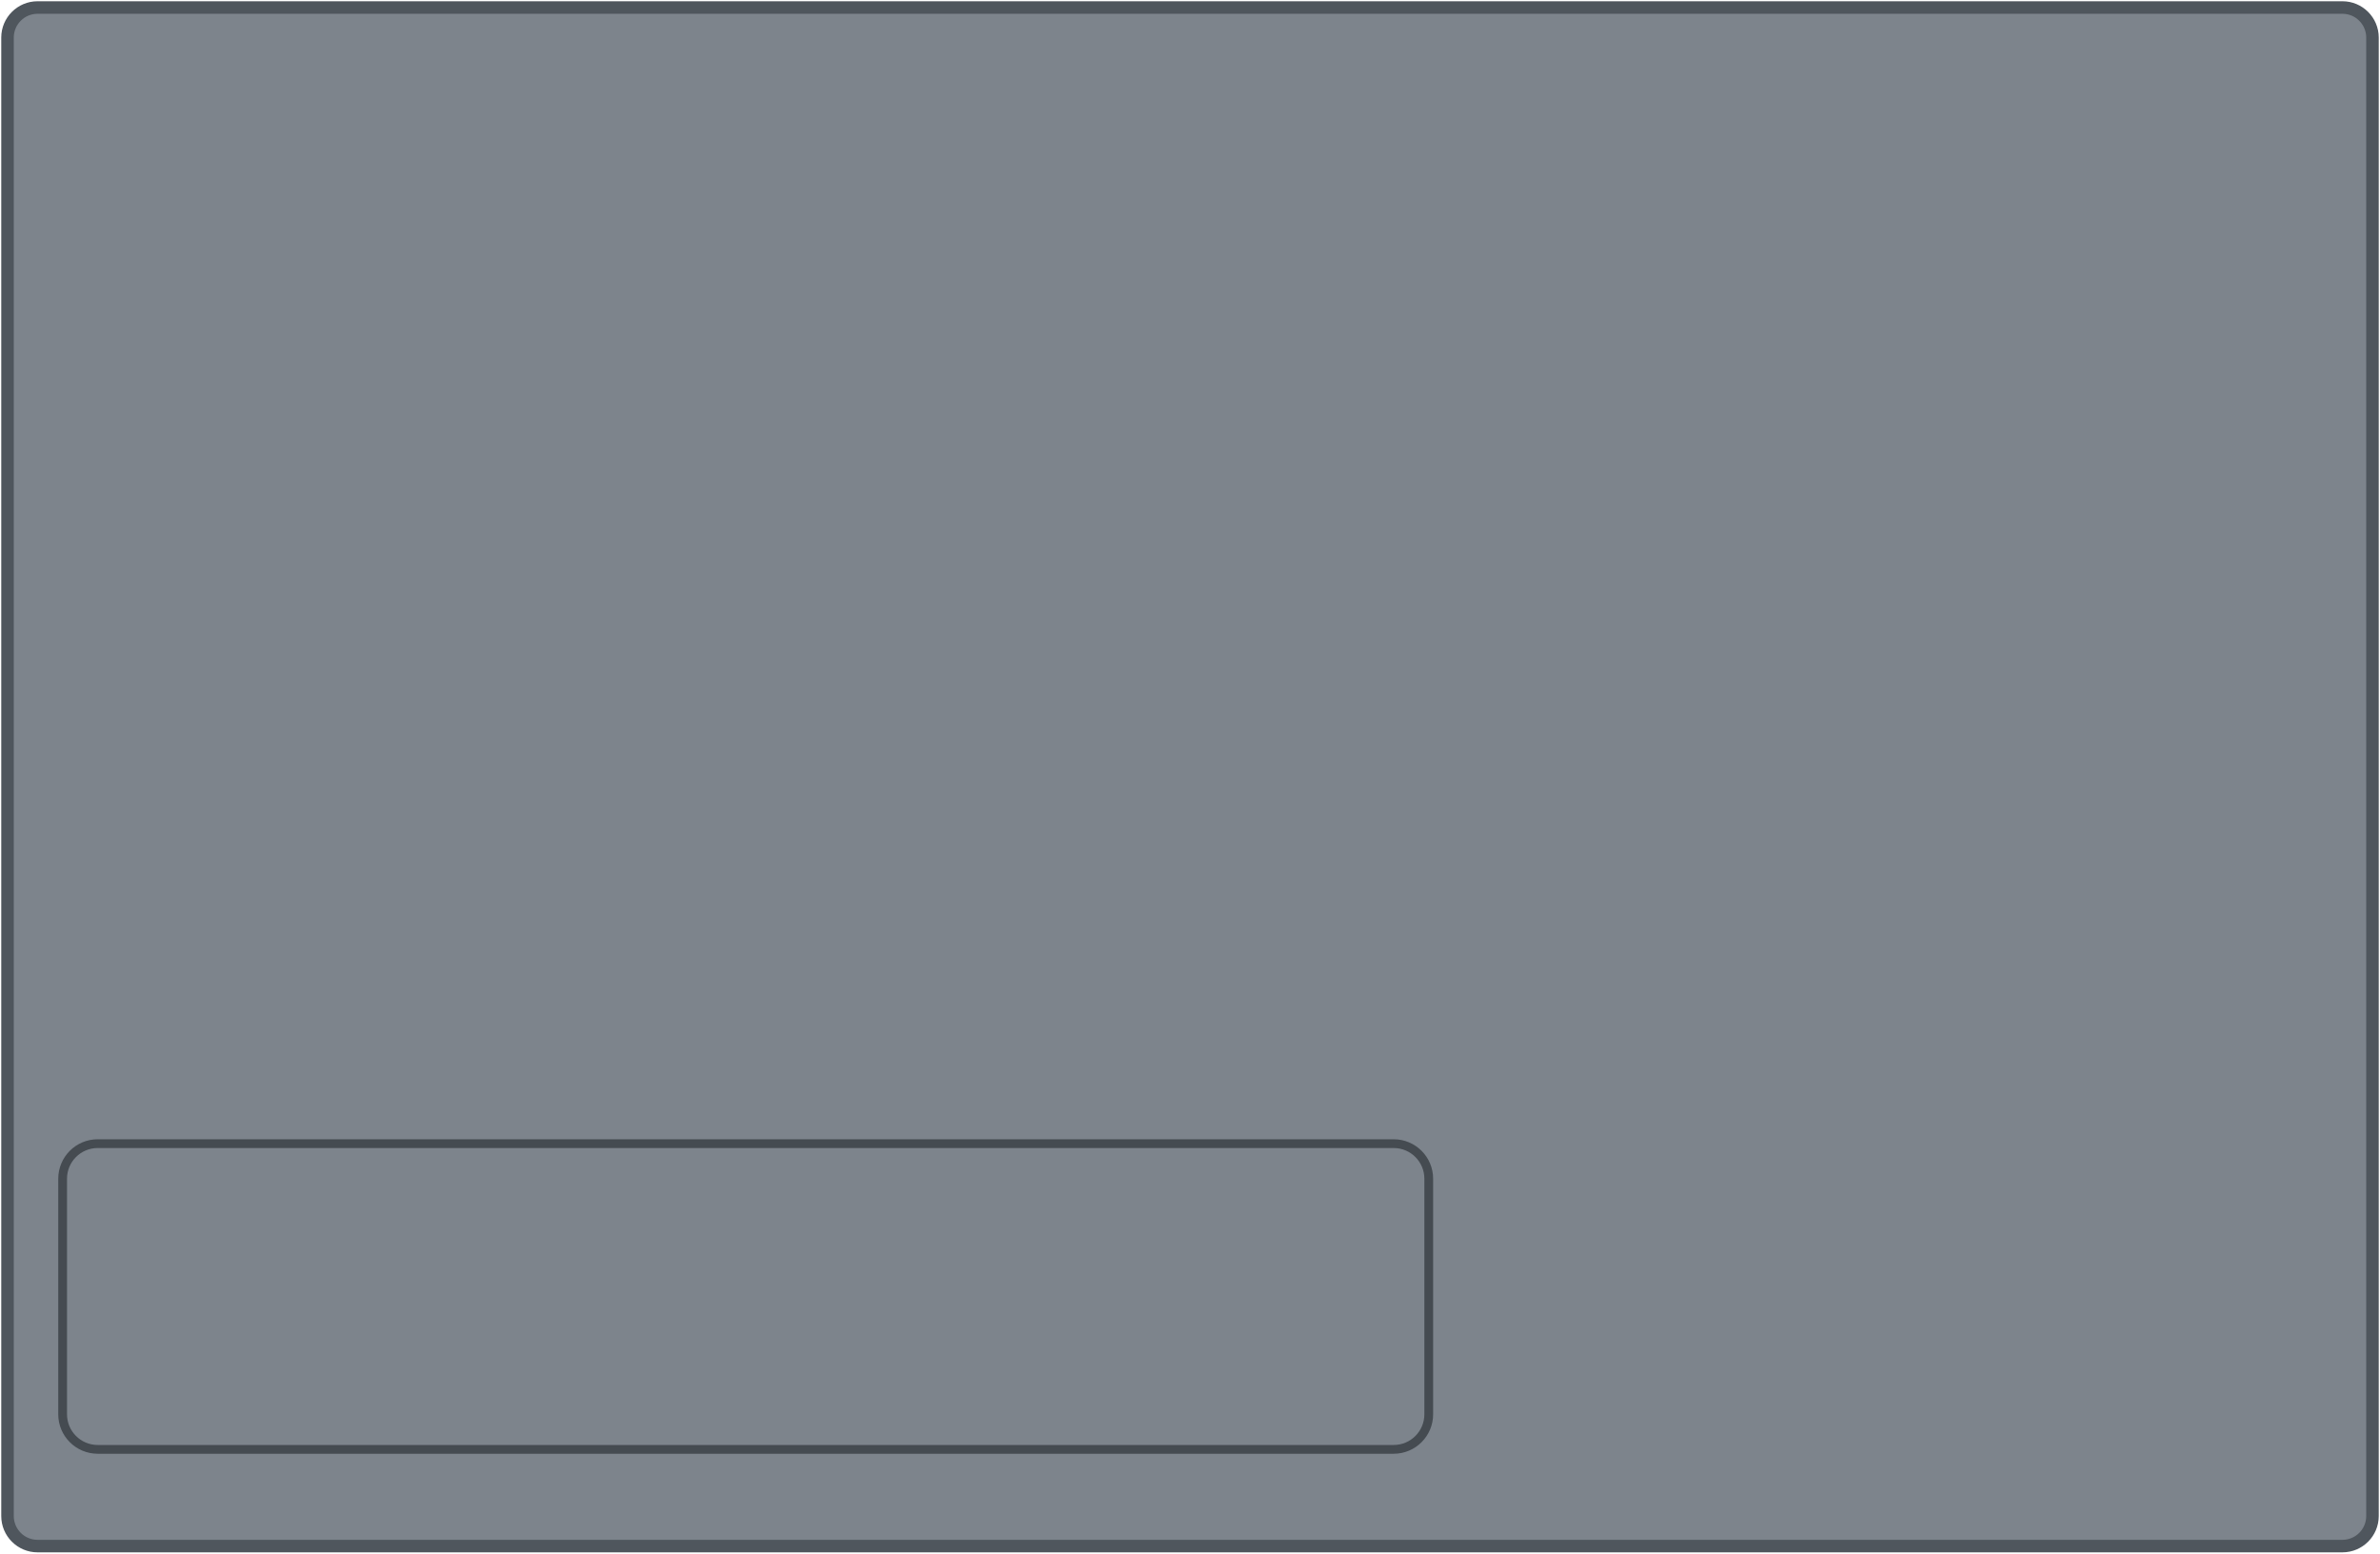
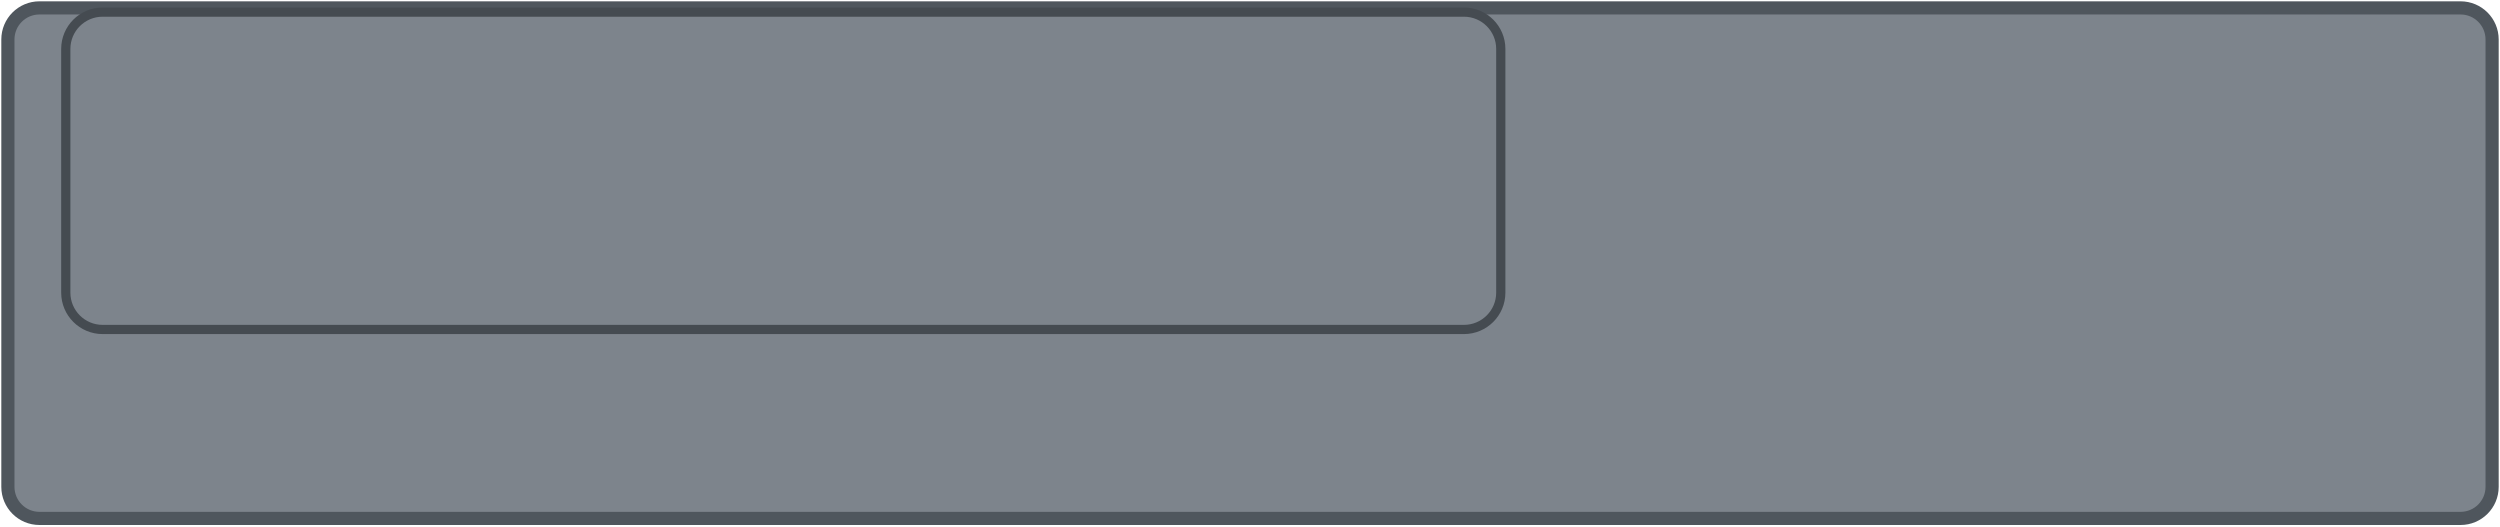
- <svg xmlns="http://www.w3.org/2000/svg" width="95.0mm" height="62.0mm" viewBox="0 0 95.0 62.0">
-   <rect x="0.3" y="0.3" width="94.4" height="61.40" rx="1.2" fill="#7d848c" stroke="#4f565d" stroke-width="0.5" />
-   <rect id="slot-4" x="2.50" y="45.64" width="54.53" height="12.2" rx="1.4" fill="none" stroke="#454b51" stroke-width="0.35" />
+ <svg xmlns="http://www.w3.org/2000/svg" width="95.0mm" height="20.0mm" viewBox="0 0 95.0 20.0">
+   <rect x="0.3" y="0.3" width="94.4" height="19.4" rx="1.2" fill="#7d848c" stroke="#4f565d" stroke-width="0.5" />
+   <rect id="slot-4" x="2.5" y="0.46" width="54.53" height="12.06" rx="1.4" fill="none" stroke="#454b51" stroke-width="0.35" />
</svg>
